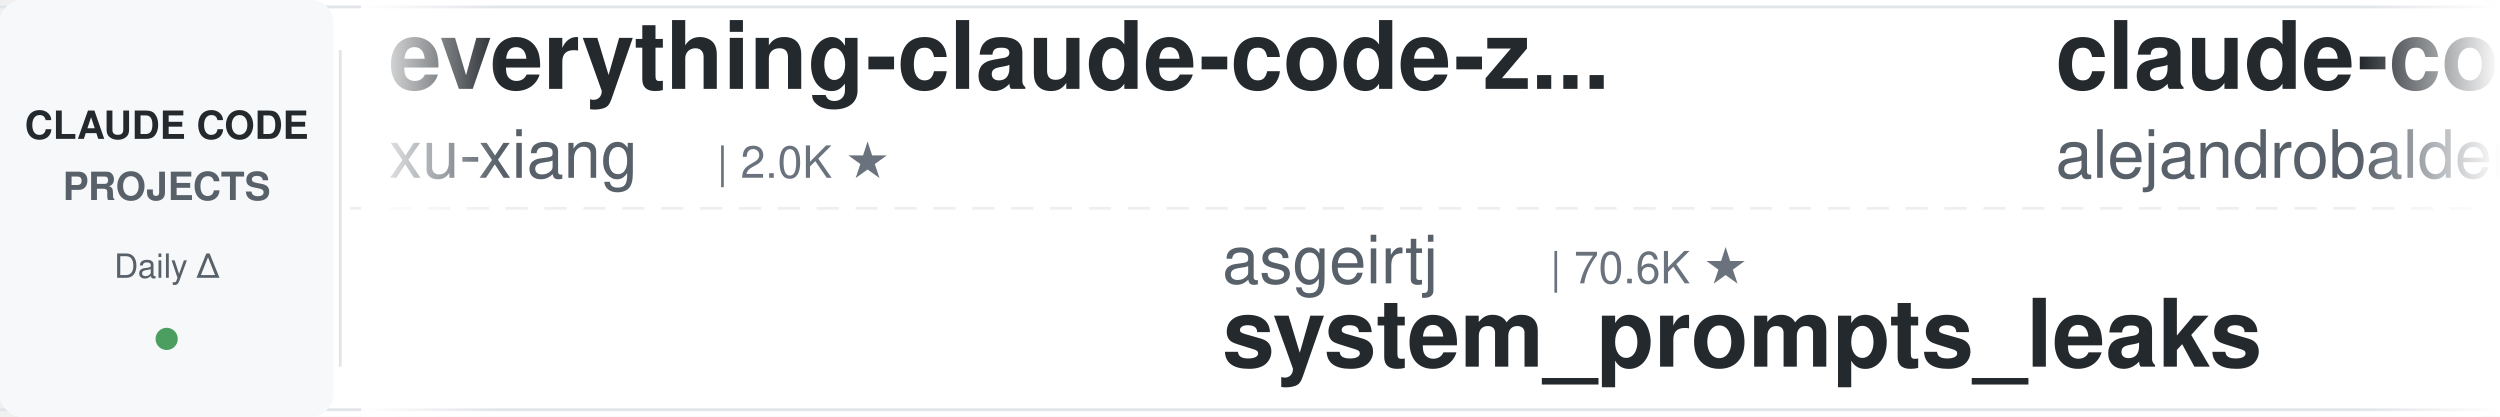
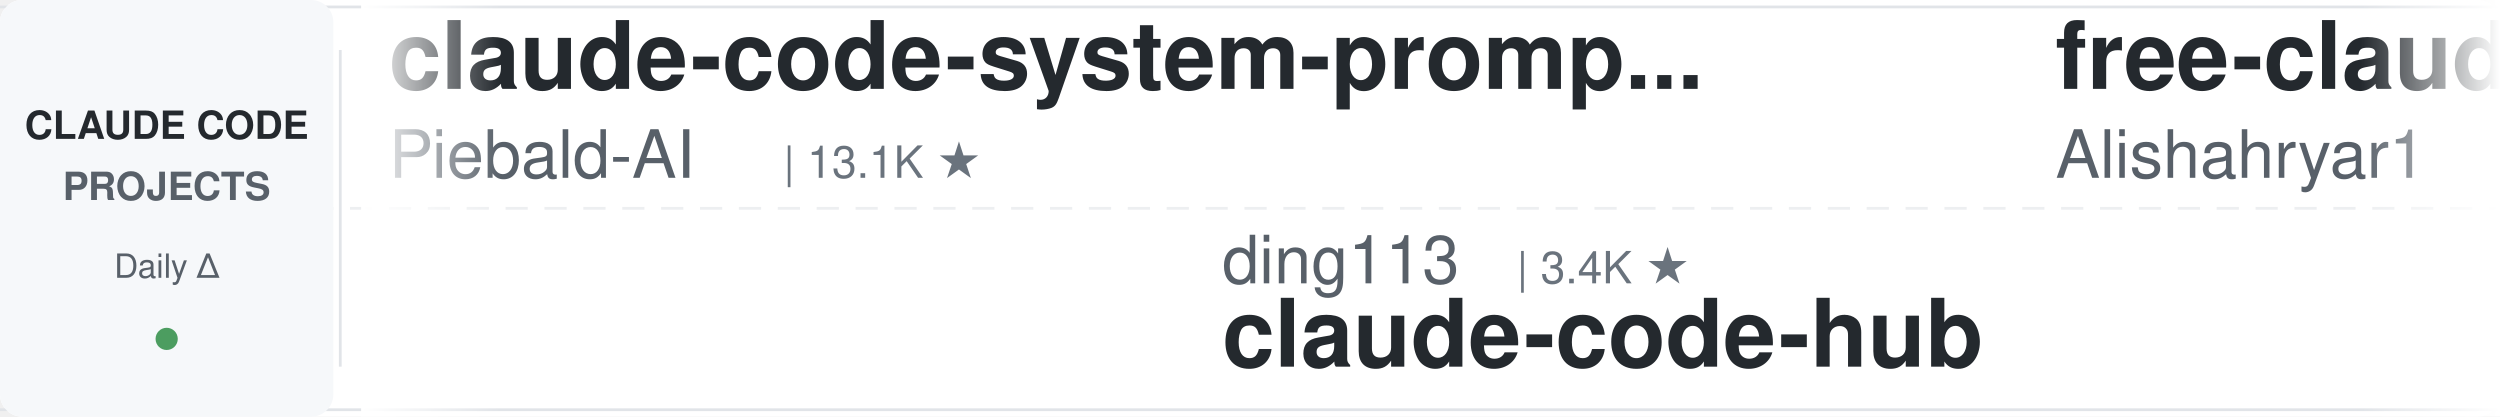
<svg xmlns="http://www.w3.org/2000/svg" width="900" height="150">
  <defs>
    <linearGradient id="leftFade" x1="0%" y1="0%" x2="100%" y2="0%">
      <stop offset="0%" style="stop-color:#ffffff;stop-opacity:1" />
      <stop offset="100%" style="stop-color:#ffffff;stop-opacity:0" />
    </linearGradient>
    <linearGradient id="rightFade" x1="0%" y1="0%" x2="100%" y2="0%">
      <stop offset="0%" style="stop-color:#ffffff;stop-opacity:0" />
      <stop offset="100%" style="stop-color:#ffffff;stop-opacity:1" />
    </linearGradient>
  </defs>
  <rect width="900" height="150" fill="#ffffff" rx="8" />
  <rect x="0" y="2" width="900" height="1" fill="#e1e4e8" />
  <rect x="0" y="147" width="900" height="1" fill="#e1e4e8" />
  <line x1="0" y1="75" x2="900" y2="75" stroke="#e1e4e8" stroke-width="1" stroke-dasharray="8 6" opacity="0.6" />
  <rect x="0" y="0" width="120" height="150" fill="#f6f8fa" rx="8" />
  <text x="60" y="50" font-family="-apple-system, BlinkMacSystemFont, 'Segoe UI', Helvetica, Arial, sans-serif" font-size="14" font-weight="600" fill="#24292e" text-anchor="middle">CLAUDE CODE</text>
  <text x="60" y="72" font-family="-apple-system, BlinkMacSystemFont, 'Segoe UI', Helvetica, Arial, sans-serif" font-size="14" font-weight="600" fill="#586069" text-anchor="middle">PROJECTS</text>
  <text x="60" y="100" font-family="-apple-system, BlinkMacSystemFont, 'Segoe UI', Helvetica, Arial, sans-serif" font-size="12" font-weight="500" fill="#586069" text-anchor="middle">Daily Δ</text>
  <circle cx="60" cy="122" r="4" fill="#22863a" opacity="0.8" />
  <rect x="122" y="18" width="1" height="114" fill="#e1e4e8" />
  <clipPath id="tickerClip">
    <rect x="130" y="0" width="770" height="150" />
  </clipPath>
  <g clip-path="url(#tickerClip)">
    <g id="tickerItems">
      <animateTransform attributeName="transform" attributeType="XML" type="translate" from="0 0" to="-3000 0" dur="54s" repeatCount="indefinite" />
      <g transform="translate(0, 0)">
-         <text x="140" y="32" font-family="-apple-system, BlinkMacSystemFont, 'Segoe UI', Helvetica, Arial, sans-serif" font-size="34" font-weight="600" fill="#24292e">everything-claude-code-z...</text>
-         <text x="140" y="64" font-family="-apple-system, BlinkMacSystemFont, 'Segoe UI', Helvetica, Arial, sans-serif" font-size="24" font-weight="400" fill="#586069">xu-xiang</text>
-         <text x="258" y="64" font-family="-apple-system, BlinkMacSystemFont, 'Segoe UI', Helvetica, Arial, sans-serif" font-size="16" font-weight="500" fill="#6a737d">| 2.0K ★</text>
+         <text x="140" y="32" font-family="-apple-system, BlinkMacSystemFont, 'Segoe UI', Helvetica, Arial, sans-serif" font-size="34" font-weight="600" fill="#24292e">claude-code-system-promp...</text>
+         <text x="140" y="64" font-family="-apple-system, BlinkMacSystemFont, 'Segoe UI', Helvetica, Arial, sans-serif" font-size="24" font-weight="400" fill="#586069">Piebald-AI</text>
+         <text x="282" y="64" font-family="-apple-system, BlinkMacSystemFont, 'Segoe UI', Helvetica, Arial, sans-serif" font-size="16" font-weight="500" fill="#6a737d">| 13.1K ★</text>
      </g>
      <g transform="translate(300, 0)">
-         <text x="140" y="102" font-family="-apple-system, BlinkMacSystemFont, 'Segoe UI', Helvetica, Arial, sans-serif" font-size="24" font-weight="400" fill="#586069">asgeirtj</text>
-         <text x="258" y="102" font-family="-apple-system, BlinkMacSystemFont, 'Segoe UI', Helvetica, Arial, sans-serif" font-size="16" font-weight="500" fill="#6a737d">| 70.6K ★</text>
-         <text x="140" y="132" font-family="-apple-system, BlinkMacSystemFont, 'Segoe UI', Helvetica, Arial, sans-serif" font-size="34" font-weight="600" fill="#24292e">system_prompts_leaks</text>
+         <text x="140" y="102" font-family="-apple-system, BlinkMacSystemFont, 'Segoe UI', Helvetica, Arial, sans-serif" font-size="24" font-weight="400" fill="#586069">ding113</text>
+         <text x="246" y="102" font-family="-apple-system, BlinkMacSystemFont, 'Segoe UI', Helvetica, Arial, sans-serif" font-size="16" font-weight="500" fill="#6a737d">| 3.4K ★</text>
+         <text x="140" y="132" font-family="-apple-system, BlinkMacSystemFont, 'Segoe UI', Helvetica, Arial, sans-serif" font-size="34" font-weight="600" fill="#24292e">claude-code-hub</text>
      </g>
      <g transform="translate(600, 0)">
-         <text x="140" y="32" font-family="-apple-system, BlinkMacSystemFont, 'Segoe UI', Helvetica, Arial, sans-serif" font-size="34" font-weight="600" fill="#24292e">claude-code-from-source</text>
-         <text x="140" y="64" font-family="-apple-system, BlinkMacSystemFont, 'Segoe UI', Helvetica, Arial, sans-serif" font-size="24" font-weight="400" fill="#586069">alejandrobalderas</text>
-         <text x="366" y="64" font-family="-apple-system, BlinkMacSystemFont, 'Segoe UI', Helvetica, Arial, sans-serif" font-size="16" font-weight="500" fill="#6a737d">| 3.0K ★</text>
+         <text x="140" y="32" font-family="-apple-system, BlinkMacSystemFont, 'Segoe UI', Helvetica, Arial, sans-serif" font-size="34" font-weight="600" fill="#24292e">free-claude-code</text>
+         <text x="140" y="64" font-family="-apple-system, BlinkMacSystemFont, 'Segoe UI', Helvetica, Arial, sans-serif" font-size="24" font-weight="400" fill="#586069">Alishahryar1</text>
+         <text x="306" y="64" font-family="-apple-system, BlinkMacSystemFont, 'Segoe UI', Helvetica, Arial, sans-serif" font-size="16" font-weight="500" fill="#6a737d">| 65.7K ★</text>
      </g>
      <g transform="translate(900, 0)">
+         <text x="140" y="102" font-family="-apple-system, BlinkMacSystemFont, 'Segoe UI', Helvetica, Arial, sans-serif" font-size="24" font-weight="400" fill="#586069">Donchitos</text>
+         <text x="270" y="102" font-family="-apple-system, BlinkMacSystemFont, 'Segoe UI', Helvetica, Arial, sans-serif" font-size="16" font-weight="500" fill="#6a737d">| 32.0K ★</text>
+         <text x="140" y="132" font-family="-apple-system, BlinkMacSystemFont, 'Segoe UI', Helvetica, Arial, sans-serif" font-size="34" font-weight="600" fill="#24292e">Claude-Code-Game-Studios</text>
+       </g>
+       <g transform="translate(1200, 0)">
+         <text x="140" y="32" font-family="-apple-system, BlinkMacSystemFont, 'Segoe UI', Helvetica, Arial, sans-serif" font-size="34" font-weight="600" fill="#24292e">claude-code-spec-workflo...</text>
+         <text x="140" y="64" font-family="-apple-system, BlinkMacSystemFont, 'Segoe UI', Helvetica, Arial, sans-serif" font-size="24" font-weight="400" fill="#586069">Pimzino</text>
+         <text x="246" y="64" font-family="-apple-system, BlinkMacSystemFont, 'Segoe UI', Helvetica, Arial, sans-serif" font-size="16" font-weight="500" fill="#6a737d">| 3.9K ★</text>
+       </g>
+       <g transform="translate(1500, 0)">
+         <text x="140" y="102" font-family="-apple-system, BlinkMacSystemFont, 'Segoe UI', Helvetica, Arial, sans-serif" font-size="24" font-weight="400" fill="#586069">pedrohcgs</text>
+         <text x="270" y="102" font-family="-apple-system, BlinkMacSystemFont, 'Segoe UI', Helvetica, Arial, sans-serif" font-size="16" font-weight="500" fill="#6a737d">| 1.7K ★</text>
+         <text x="140" y="132" font-family="-apple-system, BlinkMacSystemFont, 'Segoe UI', Helvetica, Arial, sans-serif" font-size="34" font-weight="600" fill="#24292e">claude-code-my-workflow</text>
+       </g>
+       <g transform="translate(1800, 0)">
+         <text x="140" y="32" font-family="-apple-system, BlinkMacSystemFont, 'Segoe UI', Helvetica, Arial, sans-serif" font-size="34" font-weight="600" fill="#24292e">awesome-claude-code-plug...</text>
+         <text x="140" y="64" font-family="-apple-system, BlinkMacSystemFont, 'Segoe UI', Helvetica, Arial, sans-serif" font-size="24" font-weight="400" fill="#586069">ccplugins</text>
+         <text x="270" y="64" font-family="-apple-system, BlinkMacSystemFont, 'Segoe UI', Helvetica, Arial, sans-serif" font-size="16" font-weight="500" fill="#6a737d">| 991 ★</text>
+       </g>
+       <g transform="translate(2100, 0)">
        <text x="140" y="102" font-family="-apple-system, BlinkMacSystemFont, 'Segoe UI', Helvetica, Arial, sans-serif" font-size="24" font-weight="400" fill="#586069">zebbern</text>
        <text x="246" y="102" font-family="-apple-system, BlinkMacSystemFont, 'Segoe UI', Helvetica, Arial, sans-serif" font-size="16" font-weight="500" fill="#6a737d">| 4.7K ★</text>
        <text x="140" y="132" font-family="-apple-system, BlinkMacSystemFont, 'Segoe UI', Helvetica, Arial, sans-serif" font-size="34" font-weight="600" fill="#24292e">claude-code-guide</text>
      </g>
-       <g transform="translate(1200, 0)">
-         <text x="140" y="32" font-family="-apple-system, BlinkMacSystemFont, 'Segoe UI', Helvetica, Arial, sans-serif" font-size="34" font-weight="600" fill="#24292e">Claude-Code-Source-Study</text>
-         <text x="140" y="64" font-family="-apple-system, BlinkMacSystemFont, 'Segoe UI', Helvetica, Arial, sans-serif" font-size="24" font-weight="400" fill="#586069">luyao618</text>
-         <text x="258" y="64" font-family="-apple-system, BlinkMacSystemFont, 'Segoe UI', Helvetica, Arial, sans-serif" font-size="16" font-weight="500" fill="#6a737d">| 1.7K ★</text>
-       </g>
-       <g transform="translate(1500, 0)">
-         <text x="140" y="102" font-family="-apple-system, BlinkMacSystemFont, 'Segoe UI', Helvetica, Arial, sans-serif" font-size="24" font-weight="400" fill="#586069">https-deeplearning-ai</text>
-         <text x="414" y="102" font-family="-apple-system, BlinkMacSystemFont, 'Segoe UI', Helvetica, Arial, sans-serif" font-size="16" font-weight="500" fill="#6a737d">| 560 ★</text>
-         <text x="140" y="132" font-family="-apple-system, BlinkMacSystemFont, 'Segoe UI', Helvetica, Arial, sans-serif" font-size="34" font-weight="600" fill="#24292e">sc-claude-code-files</text>
-       </g>
-       <g transform="translate(1800, 0)">
-         <text x="140" y="32" font-family="-apple-system, BlinkMacSystemFont, 'Segoe UI', Helvetica, Arial, sans-serif" font-size="34" font-weight="600" fill="#24292e">awesome-claude-code-tool...</text>
-         <text x="140" y="64" font-family="-apple-system, BlinkMacSystemFont, 'Segoe UI', Helvetica, Arial, sans-serif" font-size="24" font-weight="400" fill="#586069">rohitg00</text>
-         <text x="258" y="64" font-family="-apple-system, BlinkMacSystemFont, 'Segoe UI', Helvetica, Arial, sans-serif" font-size="16" font-weight="500" fill="#6a737d">| 2.8K ★</text>
-       </g>
-       <g transform="translate(2100, 0)">
-         <text x="140" y="102" font-family="-apple-system, BlinkMacSystemFont, 'Segoe UI', Helvetica, Arial, sans-serif" font-size="24" font-weight="400" fill="#586069">disler</text>
-         <text x="234" y="102" font-family="-apple-system, BlinkMacSystemFont, 'Segoe UI', Helvetica, Arial, sans-serif" font-size="16" font-weight="500" fill="#6a737d">| 4.0K ★</text>
-         <text x="140" y="132" font-family="-apple-system, BlinkMacSystemFont, 'Segoe UI', Helvetica, Arial, sans-serif" font-size="34" font-weight="600" fill="#24292e">claude-code-hooks-master...</text>
-       </g>
      <g transform="translate(2400, 0)">
-         <text x="140" y="32" font-family="-apple-system, BlinkMacSystemFont, 'Segoe UI', Helvetica, Arial, sans-serif" font-size="34" font-weight="600" fill="#24292e">claude-code-router</text>
-         <text x="140" y="64" font-family="-apple-system, BlinkMacSystemFont, 'Segoe UI', Helvetica, Arial, sans-serif" font-size="24" font-weight="400" fill="#586069">musistudio</text>
-         <text x="282" y="64" font-family="-apple-system, BlinkMacSystemFont, 'Segoe UI', Helvetica, Arial, sans-serif" font-size="16" font-weight="500" fill="#6a737d">| 37.9K ★</text>
+         <text x="140" y="32" font-family="-apple-system, BlinkMacSystemFont, 'Segoe UI', Helvetica, Arial, sans-serif" font-size="34" font-weight="600" fill="#24292e">ClaudeCode-Portable</text>
+         <text x="140" y="64" font-family="-apple-system, BlinkMacSystemFont, 'Segoe UI', Helvetica, Arial, sans-serif" font-size="24" font-weight="400" fill="#586069">techjarves</text>
+         <text x="282" y="64" font-family="-apple-system, BlinkMacSystemFont, 'Segoe UI', Helvetica, Arial, sans-serif" font-size="16" font-weight="500" fill="#6a737d">| 1.6K ★</text>
      </g>
      <g transform="translate(2700, 0)">
-         <text x="140" y="102" font-family="-apple-system, BlinkMacSystemFont, 'Segoe UI', Helvetica, Arial, sans-serif" font-size="24" font-weight="400" fill="#586069">1rgs</text>
-         <text x="210" y="102" font-family="-apple-system, BlinkMacSystemFont, 'Segoe UI', Helvetica, Arial, sans-serif" font-size="16" font-weight="500" fill="#6a737d">| 3.8K ★</text>
-         <text x="140" y="132" font-family="-apple-system, BlinkMacSystemFont, 'Segoe UI', Helvetica, Arial, sans-serif" font-size="34" font-weight="600" fill="#24292e">claude-code-proxy</text>
+         <text x="140" y="102" font-family="-apple-system, BlinkMacSystemFont, 'Segoe UI', Helvetica, Arial, sans-serif" font-size="24" font-weight="400" fill="#586069">centminmod</text>
+         <text x="282" y="102" font-family="-apple-system, BlinkMacSystemFont, 'Segoe UI', Helvetica, Arial, sans-serif" font-size="16" font-weight="500" fill="#6a737d">| 2.7K ★</text>
+         <text x="140" y="132" font-family="-apple-system, BlinkMacSystemFont, 'Segoe UI', Helvetica, Arial, sans-serif" font-size="34" font-weight="600" fill="#24292e">my-claude-code-setup</text>
      </g>
      <g transform="translate(3000, 0)">
-         <text x="140" y="32" font-family="-apple-system, BlinkMacSystemFont, 'Segoe UI', Helvetica, Arial, sans-serif" font-size="34" font-weight="600" fill="#24292e">everything-claude-code-z...</text>
-         <text x="140" y="64" font-family="-apple-system, BlinkMacSystemFont, 'Segoe UI', Helvetica, Arial, sans-serif" font-size="24" font-weight="400" fill="#586069">xu-xiang</text>
-         <text x="258" y="64" font-family="-apple-system, BlinkMacSystemFont, 'Segoe UI', Helvetica, Arial, sans-serif" font-size="16" font-weight="500" fill="#6a737d">| 2.0K ★</text>
+         <text x="140" y="32" font-family="-apple-system, BlinkMacSystemFont, 'Segoe UI', Helvetica, Arial, sans-serif" font-size="34" font-weight="600" fill="#24292e">claude-code-system-promp...</text>
+         <text x="140" y="64" font-family="-apple-system, BlinkMacSystemFont, 'Segoe UI', Helvetica, Arial, sans-serif" font-size="24" font-weight="400" fill="#586069">Piebald-AI</text>
+         <text x="282" y="64" font-family="-apple-system, BlinkMacSystemFont, 'Segoe UI', Helvetica, Arial, sans-serif" font-size="16" font-weight="500" fill="#6a737d">| 13.1K ★</text>
      </g>
      <g transform="translate(3300, 0)">
-         <text x="140" y="102" font-family="-apple-system, BlinkMacSystemFont, 'Segoe UI', Helvetica, Arial, sans-serif" font-size="24" font-weight="400" fill="#586069">asgeirtj</text>
-         <text x="258" y="102" font-family="-apple-system, BlinkMacSystemFont, 'Segoe UI', Helvetica, Arial, sans-serif" font-size="16" font-weight="500" fill="#6a737d">| 70.6K ★</text>
-         <text x="140" y="132" font-family="-apple-system, BlinkMacSystemFont, 'Segoe UI', Helvetica, Arial, sans-serif" font-size="34" font-weight="600" fill="#24292e">system_prompts_leaks</text>
+         <text x="140" y="102" font-family="-apple-system, BlinkMacSystemFont, 'Segoe UI', Helvetica, Arial, sans-serif" font-size="24" font-weight="400" fill="#586069">ding113</text>
+         <text x="246" y="102" font-family="-apple-system, BlinkMacSystemFont, 'Segoe UI', Helvetica, Arial, sans-serif" font-size="16" font-weight="500" fill="#6a737d">| 3.4K ★</text>
+         <text x="140" y="132" font-family="-apple-system, BlinkMacSystemFont, 'Segoe UI', Helvetica, Arial, sans-serif" font-size="34" font-weight="600" fill="#24292e">claude-code-hub</text>
      </g>
      <g transform="translate(3600, 0)">
-         <text x="140" y="32" font-family="-apple-system, BlinkMacSystemFont, 'Segoe UI', Helvetica, Arial, sans-serif" font-size="34" font-weight="600" fill="#24292e">claude-code-from-source</text>
-         <text x="140" y="64" font-family="-apple-system, BlinkMacSystemFont, 'Segoe UI', Helvetica, Arial, sans-serif" font-size="24" font-weight="400" fill="#586069">alejandrobalderas</text>
-         <text x="366" y="64" font-family="-apple-system, BlinkMacSystemFont, 'Segoe UI', Helvetica, Arial, sans-serif" font-size="16" font-weight="500" fill="#6a737d">| 3.0K ★</text>
+         <text x="140" y="32" font-family="-apple-system, BlinkMacSystemFont, 'Segoe UI', Helvetica, Arial, sans-serif" font-size="34" font-weight="600" fill="#24292e">free-claude-code</text>
+         <text x="140" y="64" font-family="-apple-system, BlinkMacSystemFont, 'Segoe UI', Helvetica, Arial, sans-serif" font-size="24" font-weight="400" fill="#586069">Alishahryar1</text>
+         <text x="306" y="64" font-family="-apple-system, BlinkMacSystemFont, 'Segoe UI', Helvetica, Arial, sans-serif" font-size="16" font-weight="500" fill="#6a737d">| 65.7K ★</text>
      </g>
      <g transform="translate(3900, 0)">
-         <text x="140" y="102" font-family="-apple-system, BlinkMacSystemFont, 'Segoe UI', Helvetica, Arial, sans-serif" font-size="24" font-weight="400" fill="#586069">zebbern</text>
-         <text x="246" y="102" font-family="-apple-system, BlinkMacSystemFont, 'Segoe UI', Helvetica, Arial, sans-serif" font-size="16" font-weight="500" fill="#6a737d">| 4.7K ★</text>
-         <text x="140" y="132" font-family="-apple-system, BlinkMacSystemFont, 'Segoe UI', Helvetica, Arial, sans-serif" font-size="34" font-weight="600" fill="#24292e">claude-code-guide</text>
+         <text x="140" y="102" font-family="-apple-system, BlinkMacSystemFont, 'Segoe UI', Helvetica, Arial, sans-serif" font-size="24" font-weight="400" fill="#586069">Donchitos</text>
+         <text x="270" y="102" font-family="-apple-system, BlinkMacSystemFont, 'Segoe UI', Helvetica, Arial, sans-serif" font-size="16" font-weight="500" fill="#6a737d">| 32.0K ★</text>
+         <text x="140" y="132" font-family="-apple-system, BlinkMacSystemFont, 'Segoe UI', Helvetica, Arial, sans-serif" font-size="34" font-weight="600" fill="#24292e">Claude-Code-Game-Studios</text>
      </g>
    </g>
  </g>
  <rect x="130" y="0" width="50" height="150" fill="url(#leftFade)" />
  <rect x="850" y="0" width="50" height="150" fill="url(#rightFade)" />
</svg>
